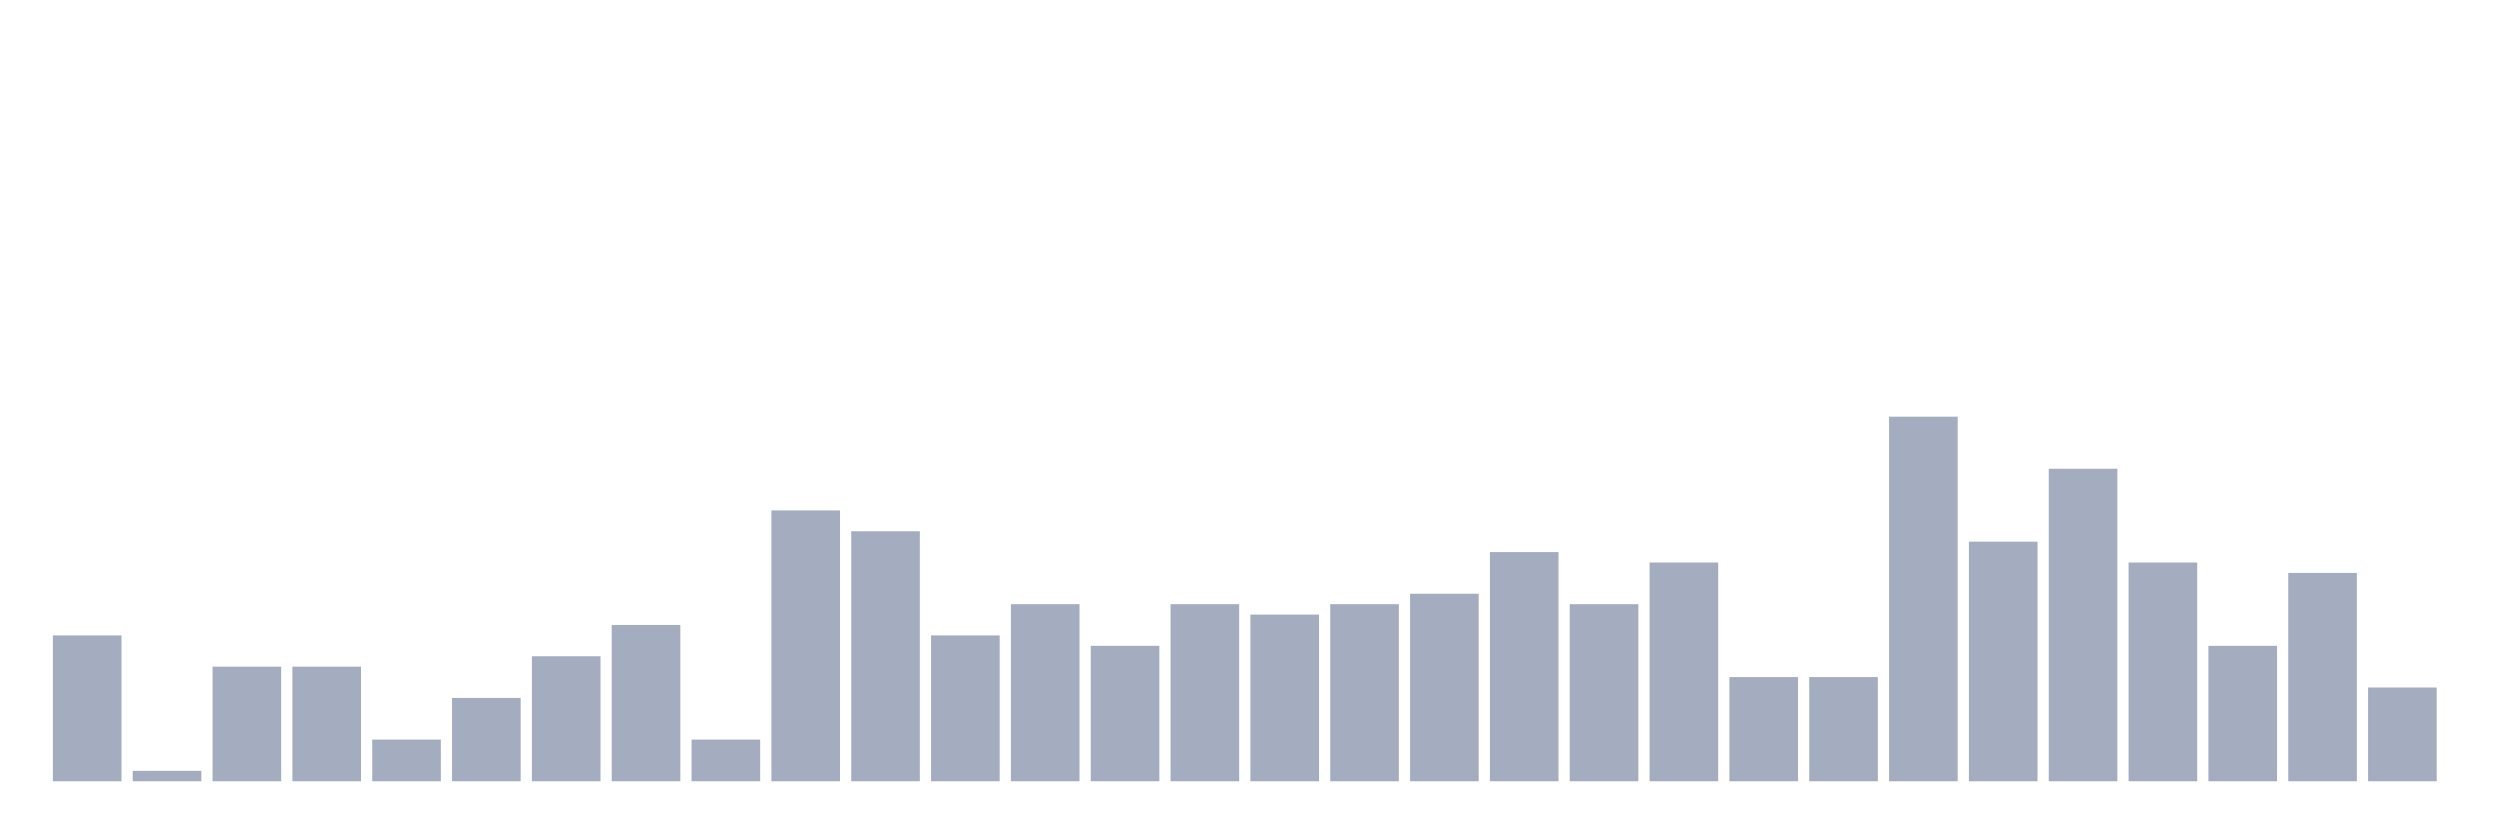
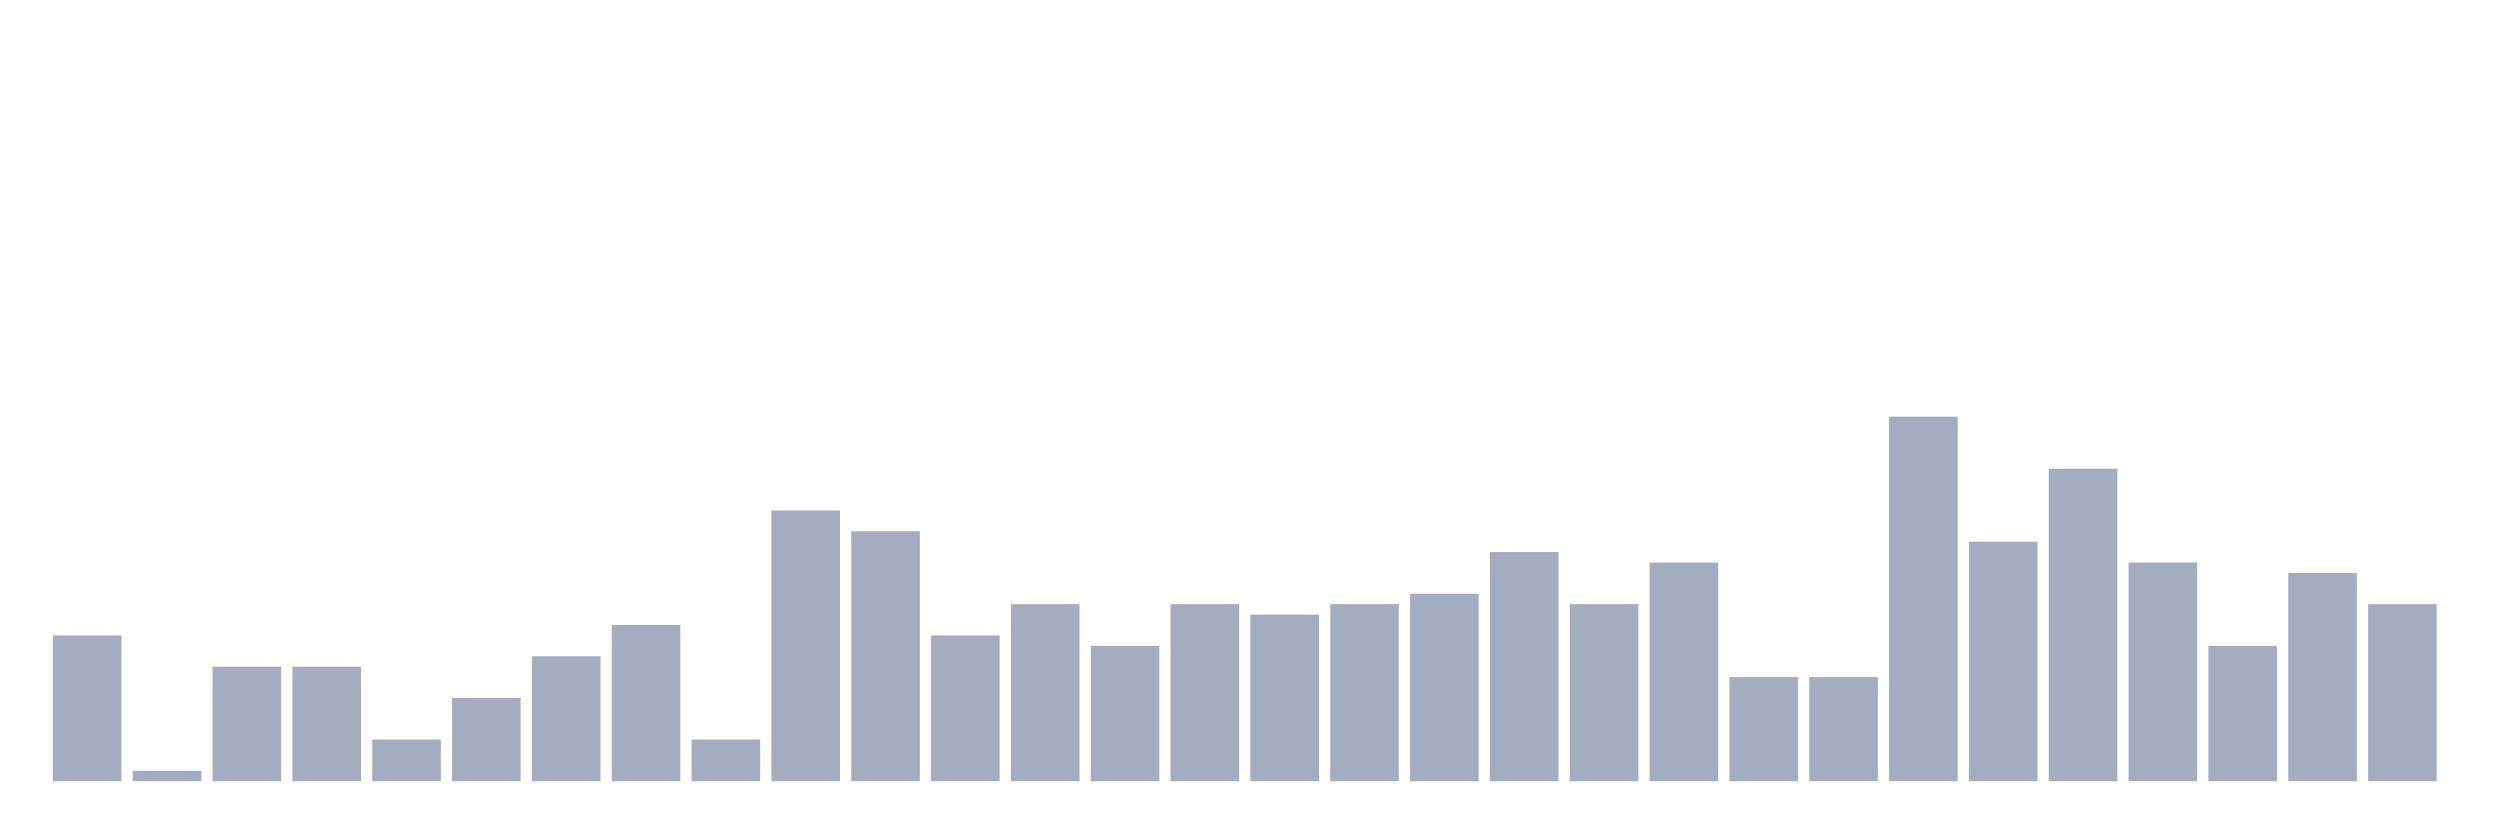
<svg xmlns="http://www.w3.org/2000/svg" viewBox="0 0 480 160">
  <g transform="translate(10,10)">
    <rect class="bar" x="0.153" width="13.175" y="112" height="28" fill="rgb(164,173,192)" />
    <rect class="bar" x="15.482" width="13.175" y="138" height="2" fill="rgb(164,173,192)" />
    <rect class="bar" x="30.81" width="13.175" y="118" height="22" fill="rgb(164,173,192)" />
    <rect class="bar" x="46.138" width="13.175" y="118" height="22" fill="rgb(164,173,192)" />
    <rect class="bar" x="61.466" width="13.175" y="132" height="8" fill="rgb(164,173,192)" />
    <rect class="bar" x="76.794" width="13.175" y="124" height="16" fill="rgb(164,173,192)" />
    <rect class="bar" x="92.123" width="13.175" y="116" height="24" fill="rgb(164,173,192)" />
    <rect class="bar" x="107.451" width="13.175" y="110" height="30" fill="rgb(164,173,192)" />
    <rect class="bar" x="122.779" width="13.175" y="132" height="8" fill="rgb(164,173,192)" />
    <rect class="bar" x="138.107" width="13.175" y="88" height="52" fill="rgb(164,173,192)" />
    <rect class="bar" x="153.436" width="13.175" y="92" height="48" fill="rgb(164,173,192)" />
    <rect class="bar" x="168.764" width="13.175" y="112" height="28" fill="rgb(164,173,192)" />
    <rect class="bar" x="184.092" width="13.175" y="106" height="34" fill="rgb(164,173,192)" />
    <rect class="bar" x="199.42" width="13.175" y="114" height="26" fill="rgb(164,173,192)" />
    <rect class="bar" x="214.748" width="13.175" y="106" height="34" fill="rgb(164,173,192)" />
    <rect class="bar" x="230.077" width="13.175" y="108" height="32" fill="rgb(164,173,192)" />
    <rect class="bar" x="245.405" width="13.175" y="106" height="34" fill="rgb(164,173,192)" />
    <rect class="bar" x="260.733" width="13.175" y="104" height="36" fill="rgb(164,173,192)" />
    <rect class="bar" x="276.061" width="13.175" y="96" height="44" fill="rgb(164,173,192)" />
    <rect class="bar" x="291.39" width="13.175" y="106" height="34" fill="rgb(164,173,192)" />
    <rect class="bar" x="306.718" width="13.175" y="98" height="42" fill="rgb(164,173,192)" />
    <rect class="bar" x="322.046" width="13.175" y="120" height="20" fill="rgb(164,173,192)" />
    <rect class="bar" x="337.374" width="13.175" y="120" height="20" fill="rgb(164,173,192)" />
    <rect class="bar" x="352.702" width="13.175" y="70" height="70" fill="rgb(164,173,192)" />
    <rect class="bar" x="368.031" width="13.175" y="94" height="46" fill="rgb(164,173,192)" />
    <rect class="bar" x="383.359" width="13.175" y="80" height="60" fill="rgb(164,173,192)" />
    <rect class="bar" x="398.687" width="13.175" y="98" height="42" fill="rgb(164,173,192)" />
    <rect class="bar" x="414.015" width="13.175" y="114" height="26" fill="rgb(164,173,192)" />
    <rect class="bar" x="429.344" width="13.175" y="100" height="40" fill="rgb(164,173,192)" />
-     <rect class="bar" x="444.672" width="13.175" y="122" height="18" fill="rgb(164,173,192)" />
+     <rect class="bar" x="444.672" width="13.175" y="106" height="34" fill="rgb(164,173,192)" />
  </g>
</svg>
